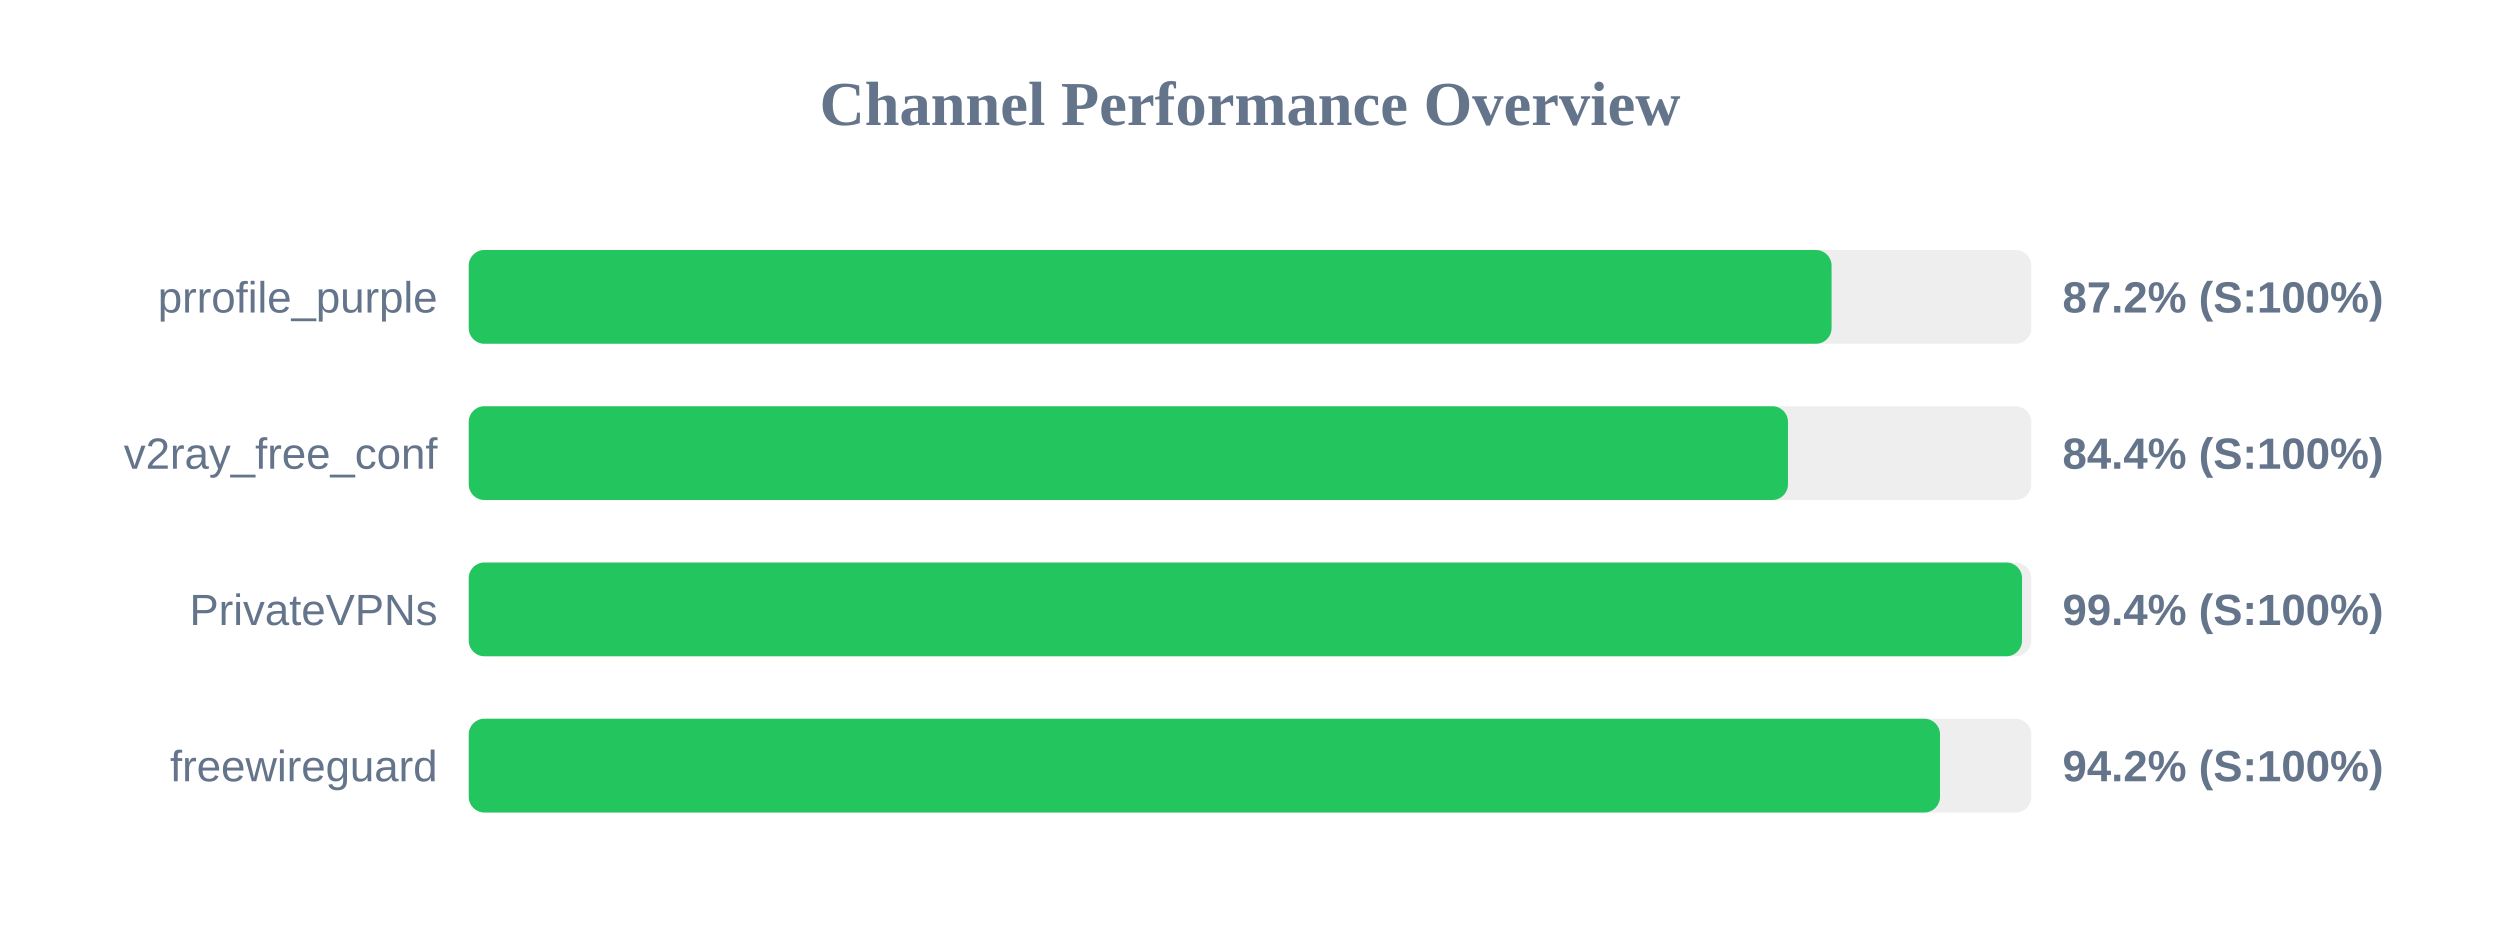
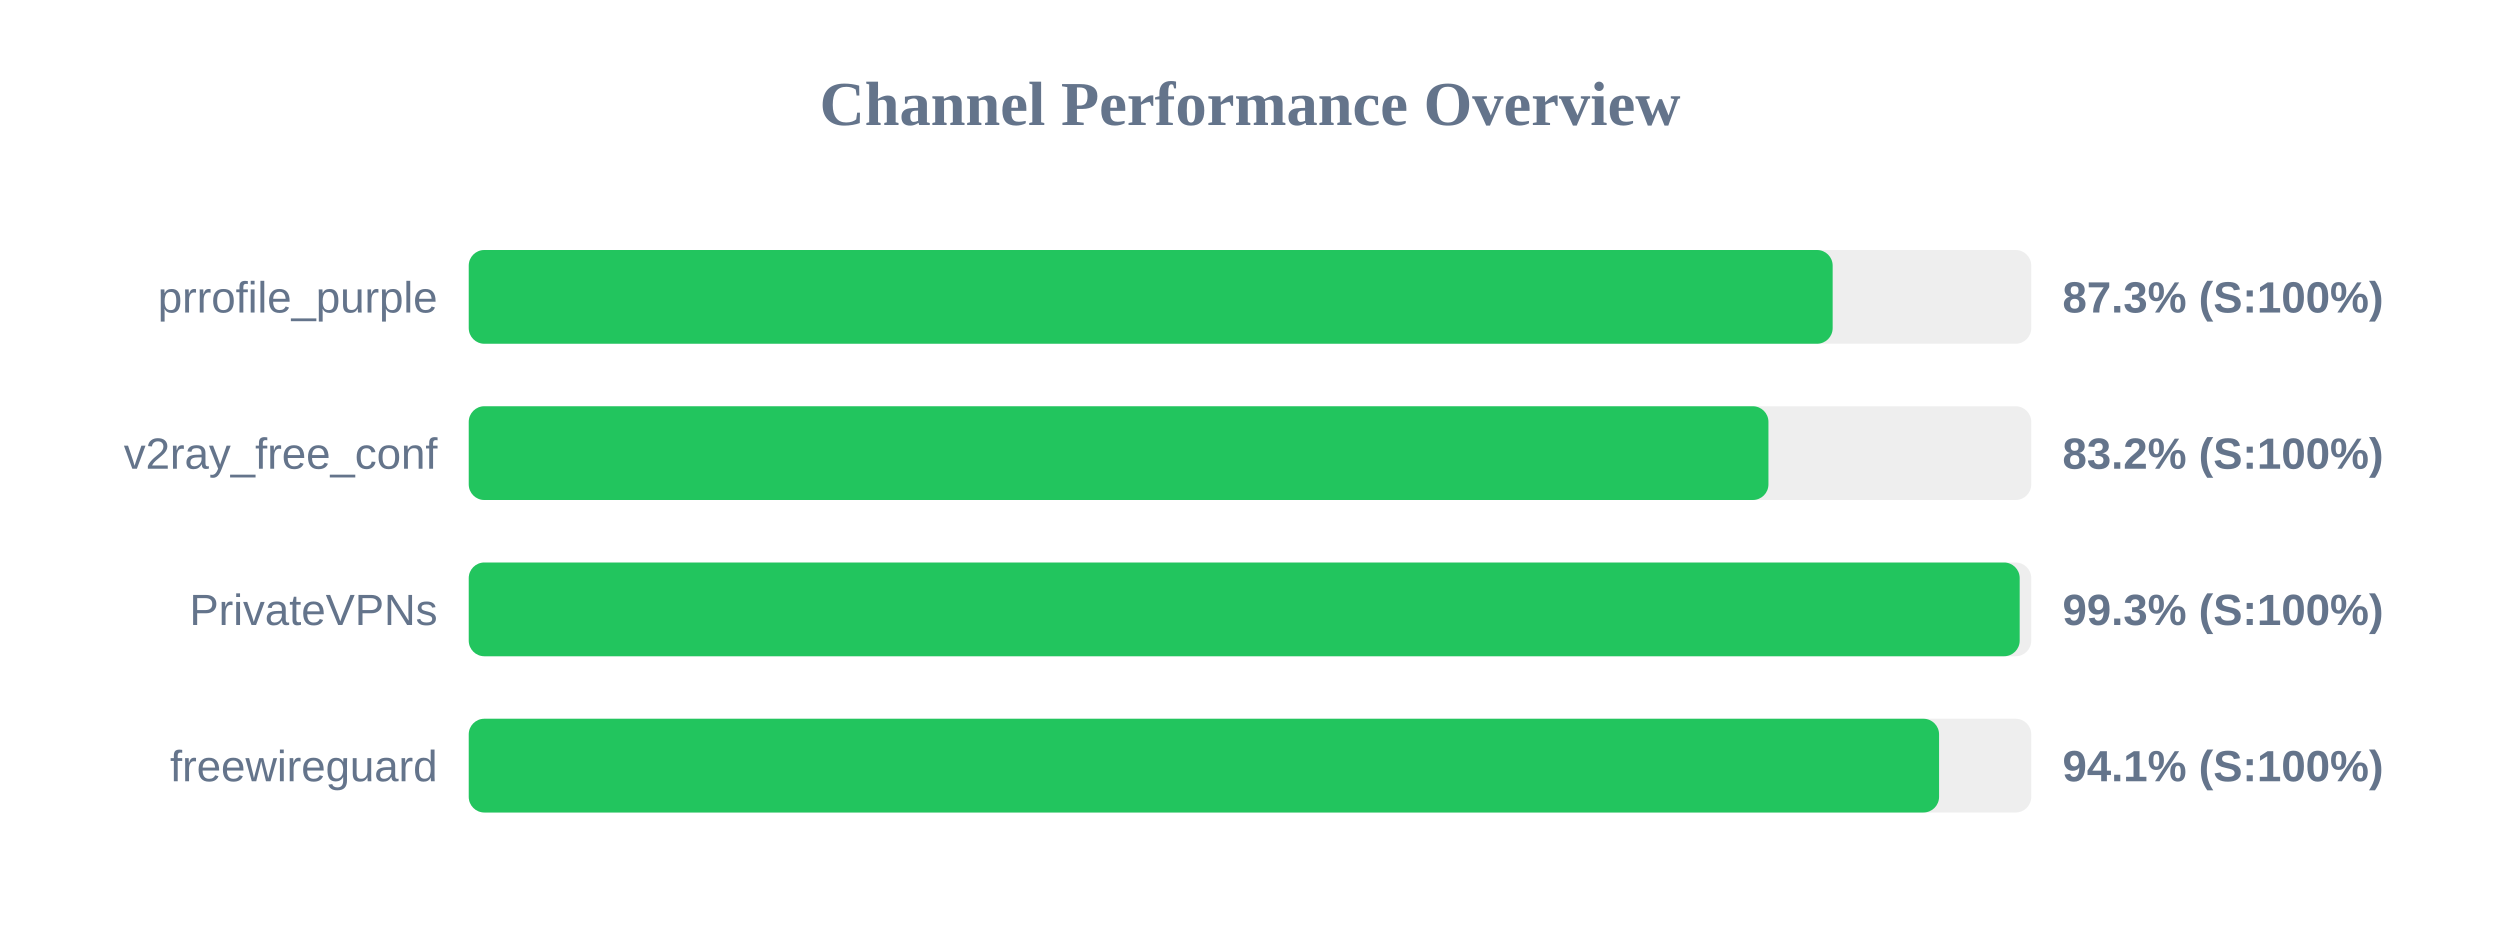
<svg xmlns="http://www.w3.org/2000/svg" width="800" height="300" version="1.1">
  <style>
        .row { font: 14px Arial; fill: #64748b; }
        .score { font: bold 14px Arial; fill: #64748b; }
    </style>
  <text x="400" y="40" text-anchor="middle" font-size="20px" font-weight="bold" fill="#64748b">Channel Performance Overview</text>
  <rect x="150" y="80" width="500" height="30" fill="#eee" rx="5" />
-   <rect x="150" y="80" width="436.1" height="30" fill="#22c55e" rx="5" />
+   <rect x="150" y="80" width="436.45" height="30" fill="#22c55e" rx="5" />
  <text x="140" y="100" text-anchor="end" class="row">prrofile_purple</text>
-   <text x="660" y="100" text-anchor="start" class="score">87.2% (S:100%)</text>
+   <text x="660" y="100" text-anchor="start" class="score">87.3% (S:100%)</text>
  <rect x="150" y="130" width="500" height="30" fill="#eee" rx="5" />
-   <rect x="150" y="130" width="422.15" height="30" fill="#22c55e" rx="5" />
+   <rect x="150" y="130" width="415.9" height="30" fill="#22c55e" rx="5" />
  <text x="140" y="150" text-anchor="end" class="row">v2ray_free_conf</text>
-   <text x="660" y="150" text-anchor="start" class="score">84.4% (S:100%)</text>
+   <text x="660" y="150" text-anchor="start" class="score">83.2% (S:100%)</text>
  <rect x="150" y="180" width="500" height="30" fill="#eee" rx="5" />
-   <rect x="150" y="180" width="497.05" height="30" fill="#22c55e" rx="5" />
+   <rect x="150" y="180" width="496.3" height="30" fill="#22c55e" rx="5" />
  <text x="140" y="200" text-anchor="end" class="row">PrivateVPNs</text>
-   <text x="660" y="200" text-anchor="start" class="score">99.4% (S:100%)</text>
+   <text x="660" y="200" text-anchor="start" class="score">99.3% (S:100%)</text>
  <rect x="150" y="230" width="500" height="30" fill="#eee" rx="5" />
-   <rect x="150" y="230" width="470.8" height="30" fill="#22c55e" rx="5" />
+   <rect x="150" y="230" width="470.5" height="30" fill="#22c55e" rx="5" />
  <text x="140" y="250" text-anchor="end" class="row">freewireguard</text>
-   <text x="660" y="250" text-anchor="start" class="score">94.2% (S:100%)</text>
+   <text x="660" y="250" text-anchor="start" class="score">94.1% (S:100%)</text>
</svg>
